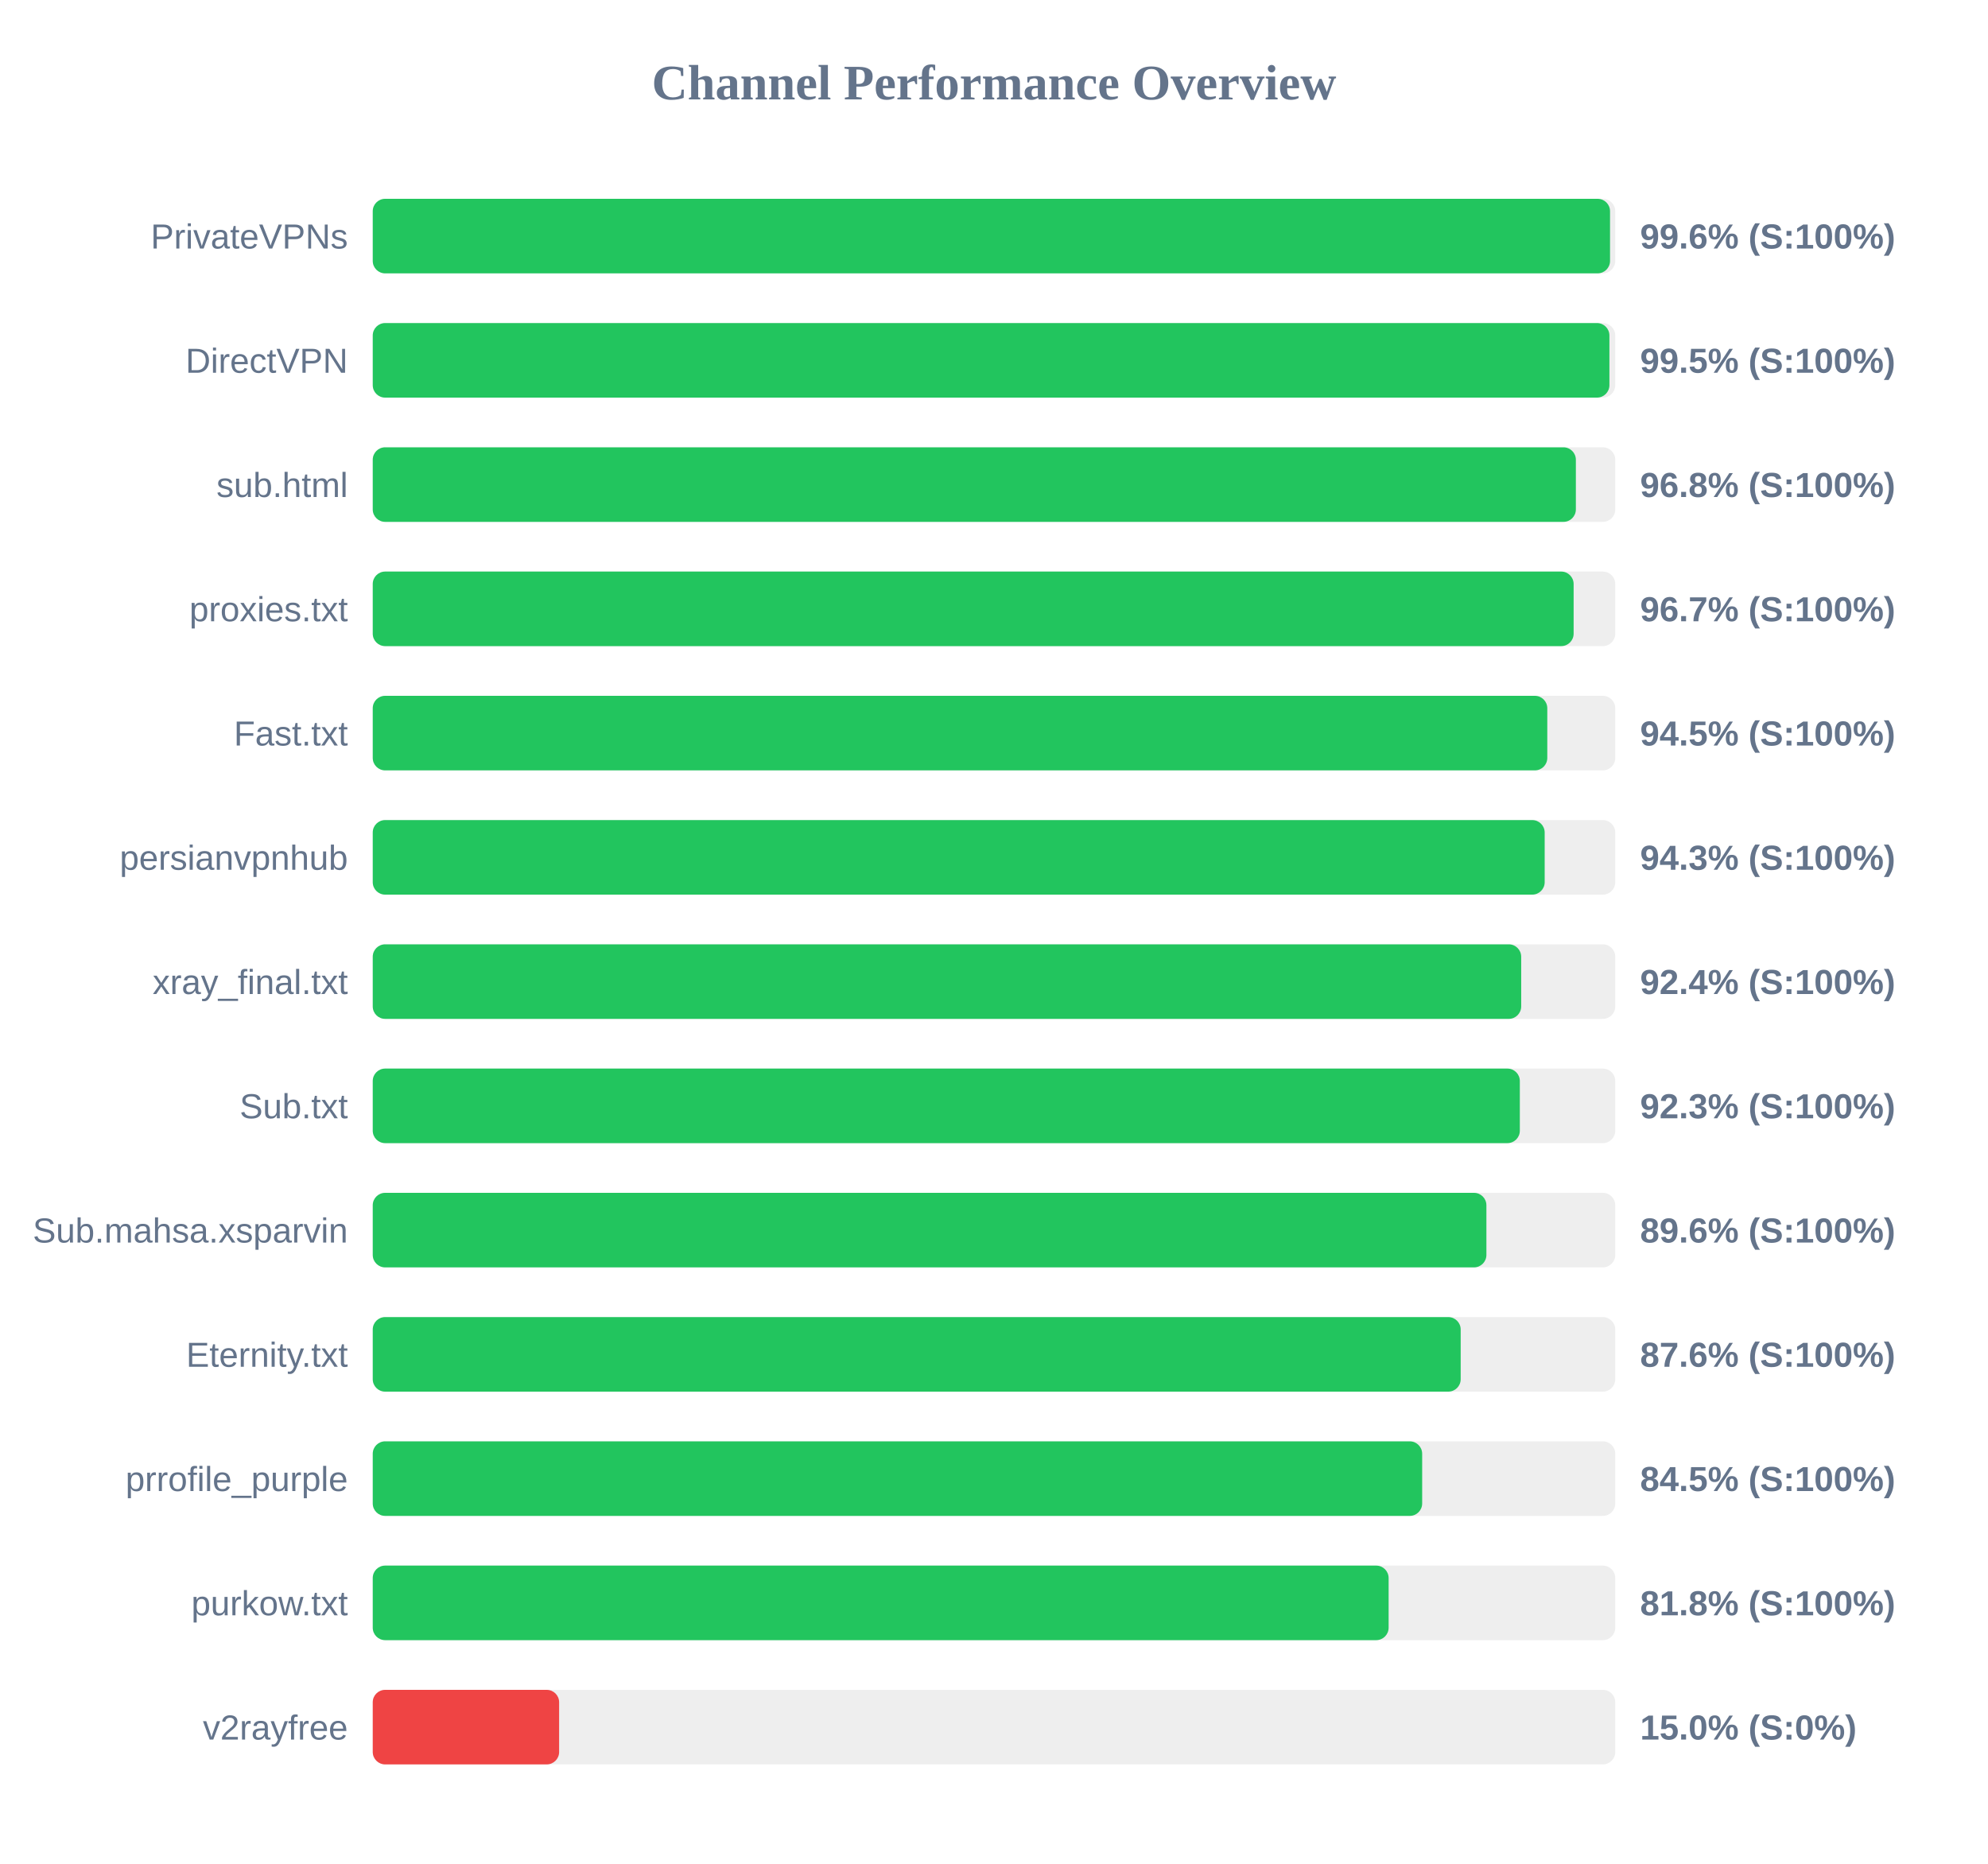
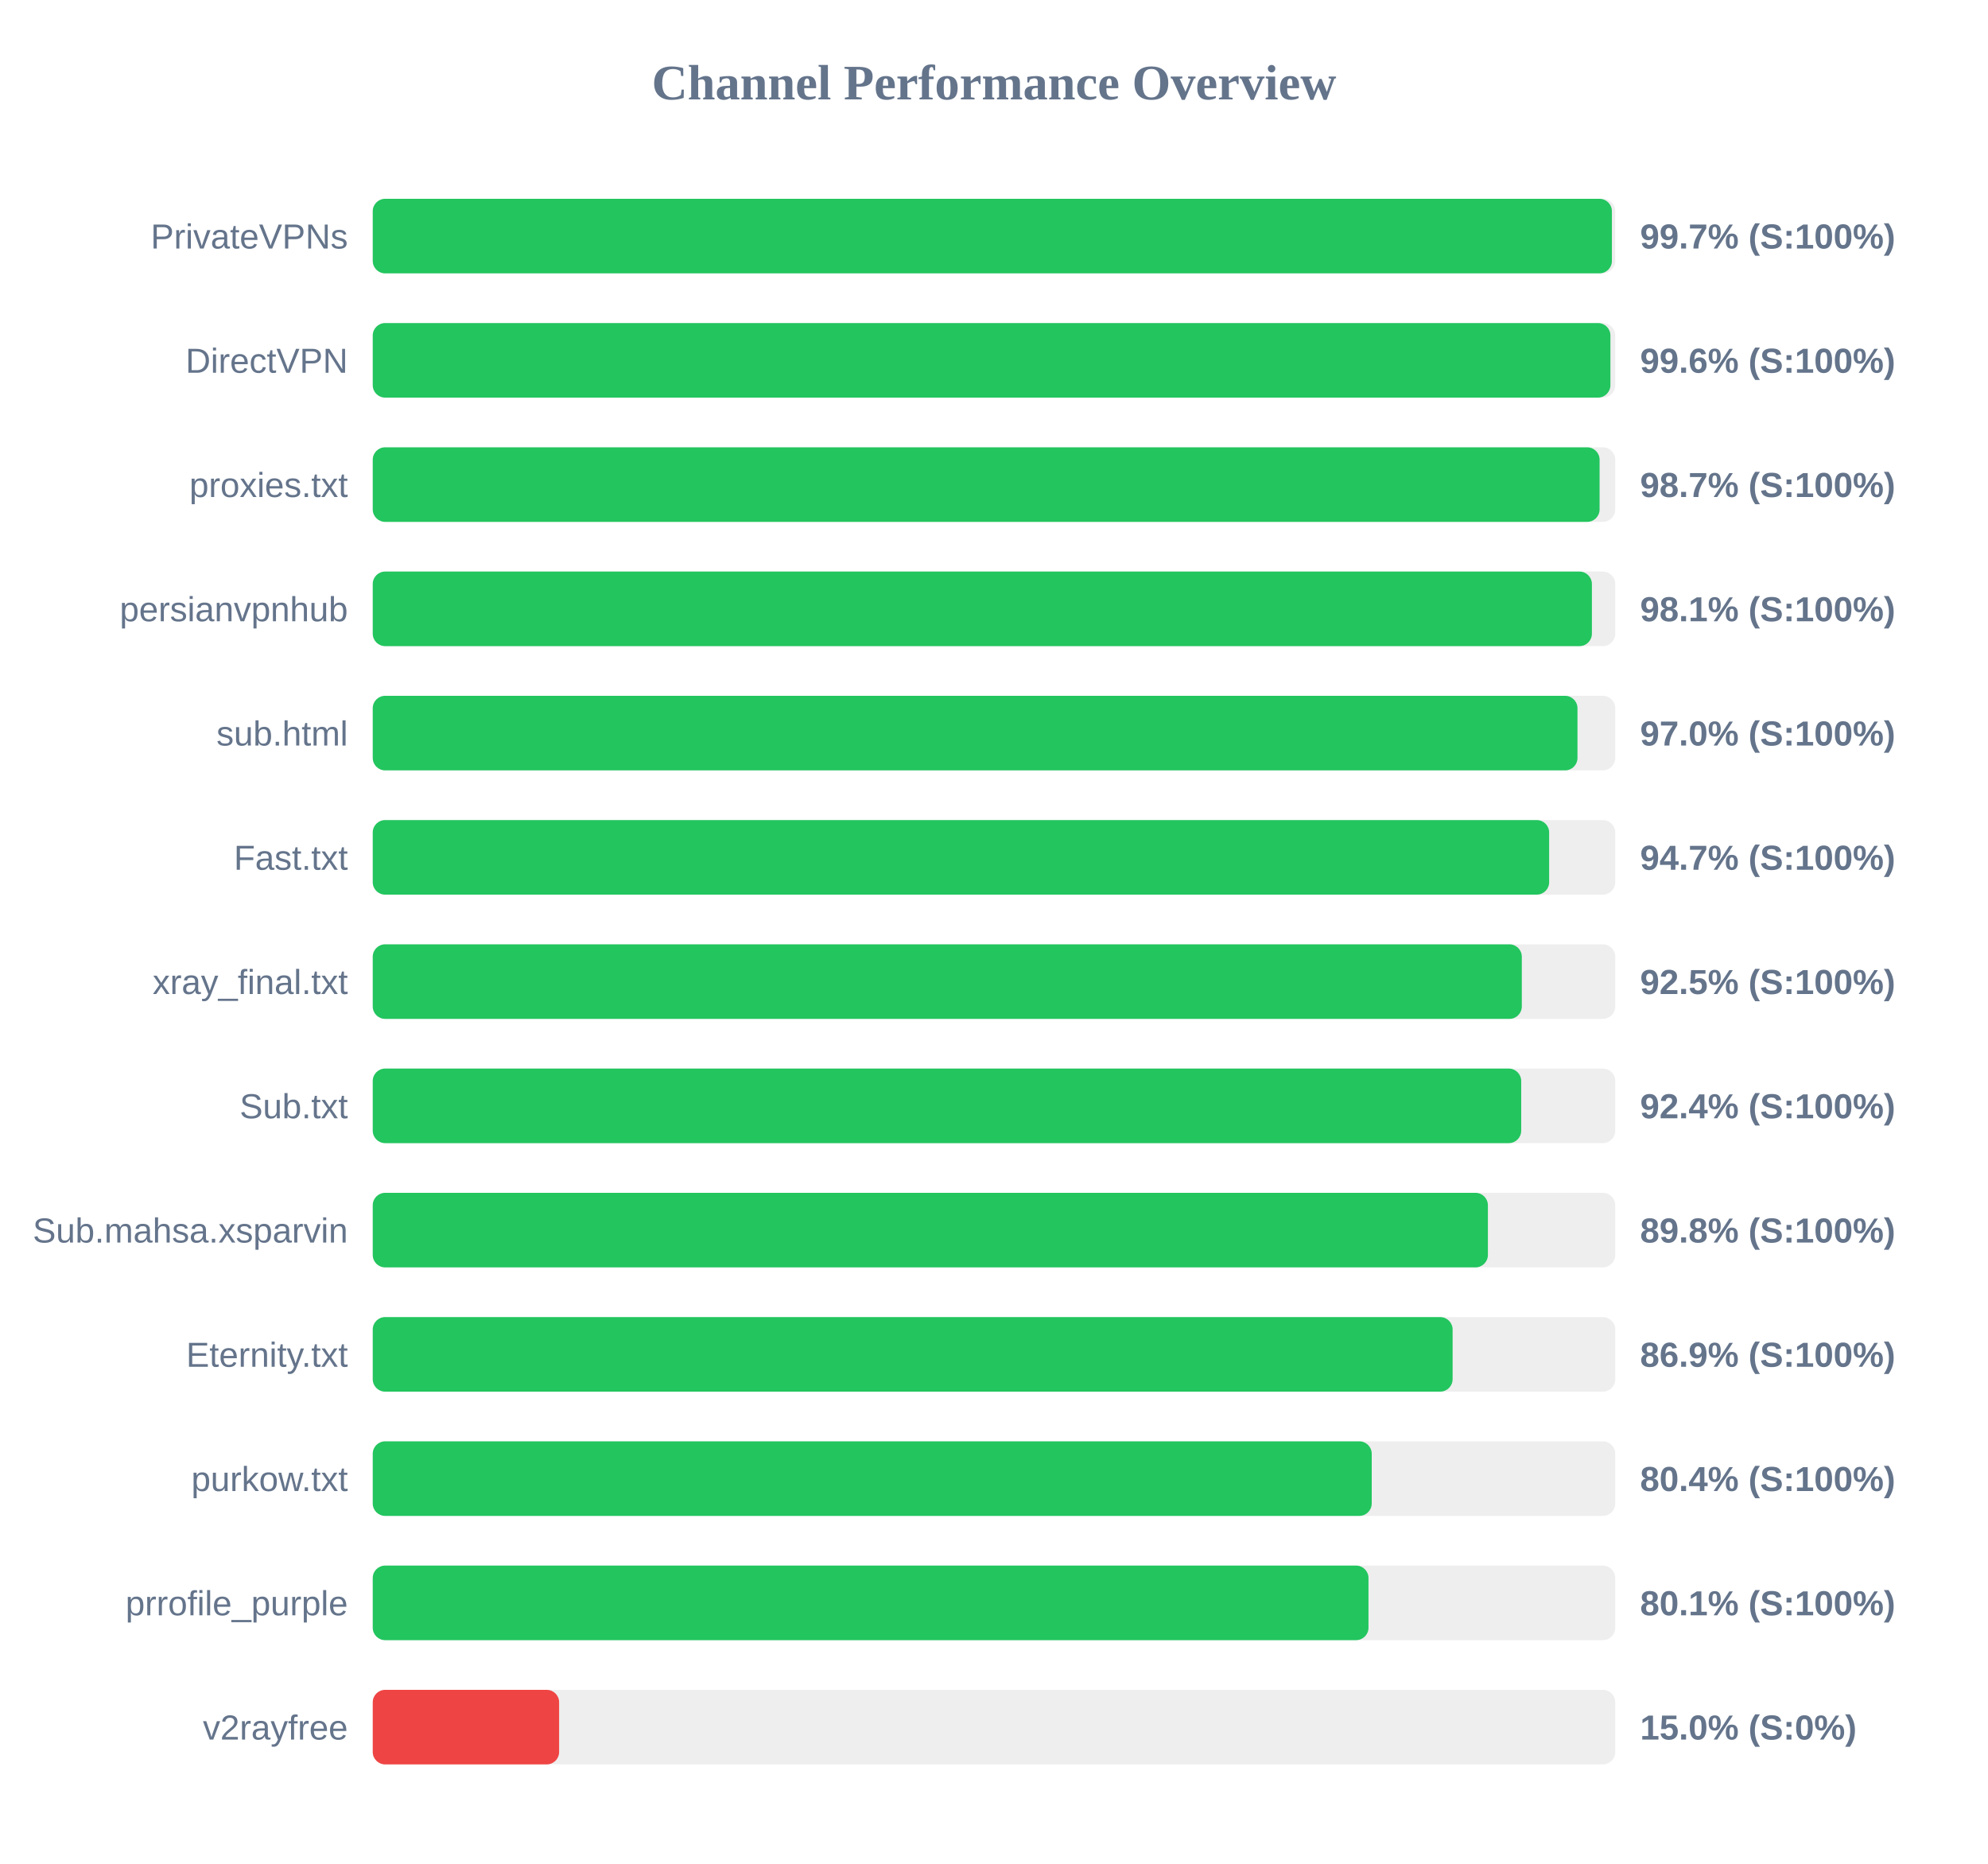
<svg xmlns="http://www.w3.org/2000/svg" width="800" height="750" version="1.1">
  <style>
        .row { font: 14px Arial; fill: #64748b; }
        .score { font: bold 14px Arial; fill: #64748b; }
    </style>
  <text x="400" y="40" text-anchor="middle" font-size="20px" font-weight="bold" fill="#64748b">Channel Performance Overview</text>
  <rect x="150" y="80" width="500" height="30" fill="#eee" rx="5" />
-   <rect x="150" y="80" width="497.9" height="30" fill="#22c55e" rx="5" />
+   <rect x="150" y="80" width="498.65" height="30" fill="#22c55e" rx="5" />
  <text x="140" y="100" text-anchor="end" class="row">PrivateVPNs</text>
-   <text x="660" y="100" text-anchor="start" class="score">99.6% (S:100%)</text>
+   <text x="660" y="100" text-anchor="start" class="score">99.7% (S:100%)</text>
  <rect x="150" y="130" width="500" height="30" fill="#eee" rx="5" />
-   <rect x="150" y="130" width="497.65" height="30" fill="#22c55e" rx="5" />
+   <rect x="150" y="130" width="498.05" height="30" fill="#22c55e" rx="5" />
  <text x="140" y="150" text-anchor="end" class="row">DirectVPN</text>
-   <text x="660" y="150" text-anchor="start" class="score">99.5% (S:100%)</text>
+   <text x="660" y="150" text-anchor="start" class="score">99.6% (S:100%)</text>
  <rect x="150" y="180" width="500" height="30" fill="#eee" rx="5" />
-   <rect x="150" y="180" width="484.15" height="30" fill="#22c55e" rx="5" />
-   <text x="140" y="200" text-anchor="end" class="row">sub.html</text>
-   <text x="660" y="200" text-anchor="start" class="score">96.8% (S:100%)</text>
+   <rect x="150" y="180" width="493.7" height="30" fill="#22c55e" rx="5" />
+   <text x="140" y="200" text-anchor="end" class="row">proxies.txt</text>
+   <text x="660" y="200" text-anchor="start" class="score">98.7% (S:100%)</text>
  <rect x="150" y="230" width="500" height="30" fill="#eee" rx="5" />
-   <rect x="150" y="230" width="483.25" height="30" fill="#22c55e" rx="5" />
-   <text x="140" y="250" text-anchor="end" class="row">proxies.txt</text>
-   <text x="660" y="250" text-anchor="start" class="score">96.7% (S:100%)</text>
+   <rect x="150" y="230" width="490.6" height="30" fill="#22c55e" rx="5" />
+   <text x="140" y="250" text-anchor="end" class="row">persianvpnhub</text>
+   <text x="660" y="250" text-anchor="start" class="score">98.1% (S:100%)</text>
  <rect x="150" y="280" width="500" height="30" fill="#eee" rx="5" />
-   <rect x="150" y="280" width="472.65" height="30" fill="#22c55e" rx="5" />
-   <text x="140" y="300" text-anchor="end" class="row">Fast.txt</text>
-   <text x="660" y="300" text-anchor="start" class="score">94.5% (S:100%)</text>
+   <rect x="150" y="280" width="484.8" height="30" fill="#22c55e" rx="5" />
+   <text x="140" y="300" text-anchor="end" class="row">sub.html</text>
+   <text x="660" y="300" text-anchor="start" class="score">97.0% (S:100%)</text>
  <rect x="150" y="330" width="500" height="30" fill="#eee" rx="5" />
-   <rect x="150" y="330" width="471.6" height="30" fill="#22c55e" rx="5" />
-   <text x="140" y="350" text-anchor="end" class="row">persianvpnhub</text>
-   <text x="660" y="350" text-anchor="start" class="score">94.3% (S:100%)</text>
+   <rect x="150" y="330" width="473.4" height="30" fill="#22c55e" rx="5" />
+   <text x="140" y="350" text-anchor="end" class="row">Fast.txt</text>
+   <text x="660" y="350" text-anchor="start" class="score">94.7% (S:100%)</text>
  <rect x="150" y="380" width="500" height="30" fill="#eee" rx="5" />
-   <rect x="150" y="380" width="462.15" height="30" fill="#22c55e" rx="5" />
+   <rect x="150" y="380" width="462.4" height="30" fill="#22c55e" rx="5" />
  <text x="140" y="400" text-anchor="end" class="row">xray_final.txt</text>
-   <text x="660" y="400" text-anchor="start" class="score">92.4% (S:100%)</text>
+   <text x="660" y="400" text-anchor="start" class="score">92.5% (S:100%)</text>
  <rect x="150" y="430" width="500" height="30" fill="#eee" rx="5" />
-   <rect x="150" y="430" width="461.6" height="30" fill="#22c55e" rx="5" />
+   <rect x="150" y="430" width="462.15" height="30" fill="#22c55e" rx="5" />
  <text x="140" y="450" text-anchor="end" class="row">Sub.txt</text>
-   <text x="660" y="450" text-anchor="start" class="score">92.3% (S:100%)</text>
+   <text x="660" y="450" text-anchor="start" class="score">92.4% (S:100%)</text>
  <rect x="150" y="480" width="500" height="30" fill="#eee" rx="5" />
-   <rect x="150" y="480" width="448.15" height="30" fill="#22c55e" rx="5" />
+   <rect x="150" y="480" width="448.75" height="30" fill="#22c55e" rx="5" />
  <text x="140" y="500" text-anchor="end" class="row">Sub.mahsa.xsparvin</text>
-   <text x="660" y="500" text-anchor="start" class="score">89.6% (S:100%)</text>
+   <text x="660" y="500" text-anchor="start" class="score">89.8% (S:100%)</text>
  <rect x="150" y="530" width="500" height="30" fill="#eee" rx="5" />
-   <rect x="150" y="530" width="437.8" height="30" fill="#22c55e" rx="5" />
+   <rect x="150" y="530" width="434.55" height="30" fill="#22c55e" rx="5" />
  <text x="140" y="550" text-anchor="end" class="row">Eternity.txt</text>
-   <text x="660" y="550" text-anchor="start" class="score">87.6% (S:100%)</text>
+   <text x="660" y="550" text-anchor="start" class="score">86.9% (S:100%)</text>
  <rect x="150" y="580" width="500" height="30" fill="#eee" rx="5" />
-   <rect x="150" y="580" width="422.3" height="30" fill="#22c55e" rx="5" />
-   <text x="140" y="600" text-anchor="end" class="row">prrofile_purple</text>
-   <text x="660" y="600" text-anchor="start" class="score">84.5% (S:100%)</text>
+   <rect x="150" y="580" width="402.0" height="30" fill="#22c55e" rx="5" />
+   <text x="140" y="600" text-anchor="end" class="row">purkow.txt</text>
+   <text x="660" y="600" text-anchor="start" class="score">80.4% (S:100%)</text>
  <rect x="150" y="630" width="500" height="30" fill="#eee" rx="5" />
-   <rect x="150" y="630" width="408.8" height="30" fill="#22c55e" rx="5" />
-   <text x="140" y="650" text-anchor="end" class="row">purkow.txt</text>
-   <text x="660" y="650" text-anchor="start" class="score">81.8% (S:100%)</text>
+   <rect x="150" y="630" width="400.7" height="30" fill="#22c55e" rx="5" />
+   <text x="140" y="650" text-anchor="end" class="row">prrofile_purple</text>
+   <text x="660" y="650" text-anchor="start" class="score">80.1% (S:100%)</text>
  <rect x="150" y="680" width="500" height="30" fill="#eee" rx="5" />
  <rect x="150" y="680" width="75.0" height="30" fill="#ef4444" rx="5" />
  <text x="140" y="700" text-anchor="end" class="row">v2rayfree</text>
  <text x="660" y="700" text-anchor="start" class="score">15.0% (S:0%)</text>
</svg>
